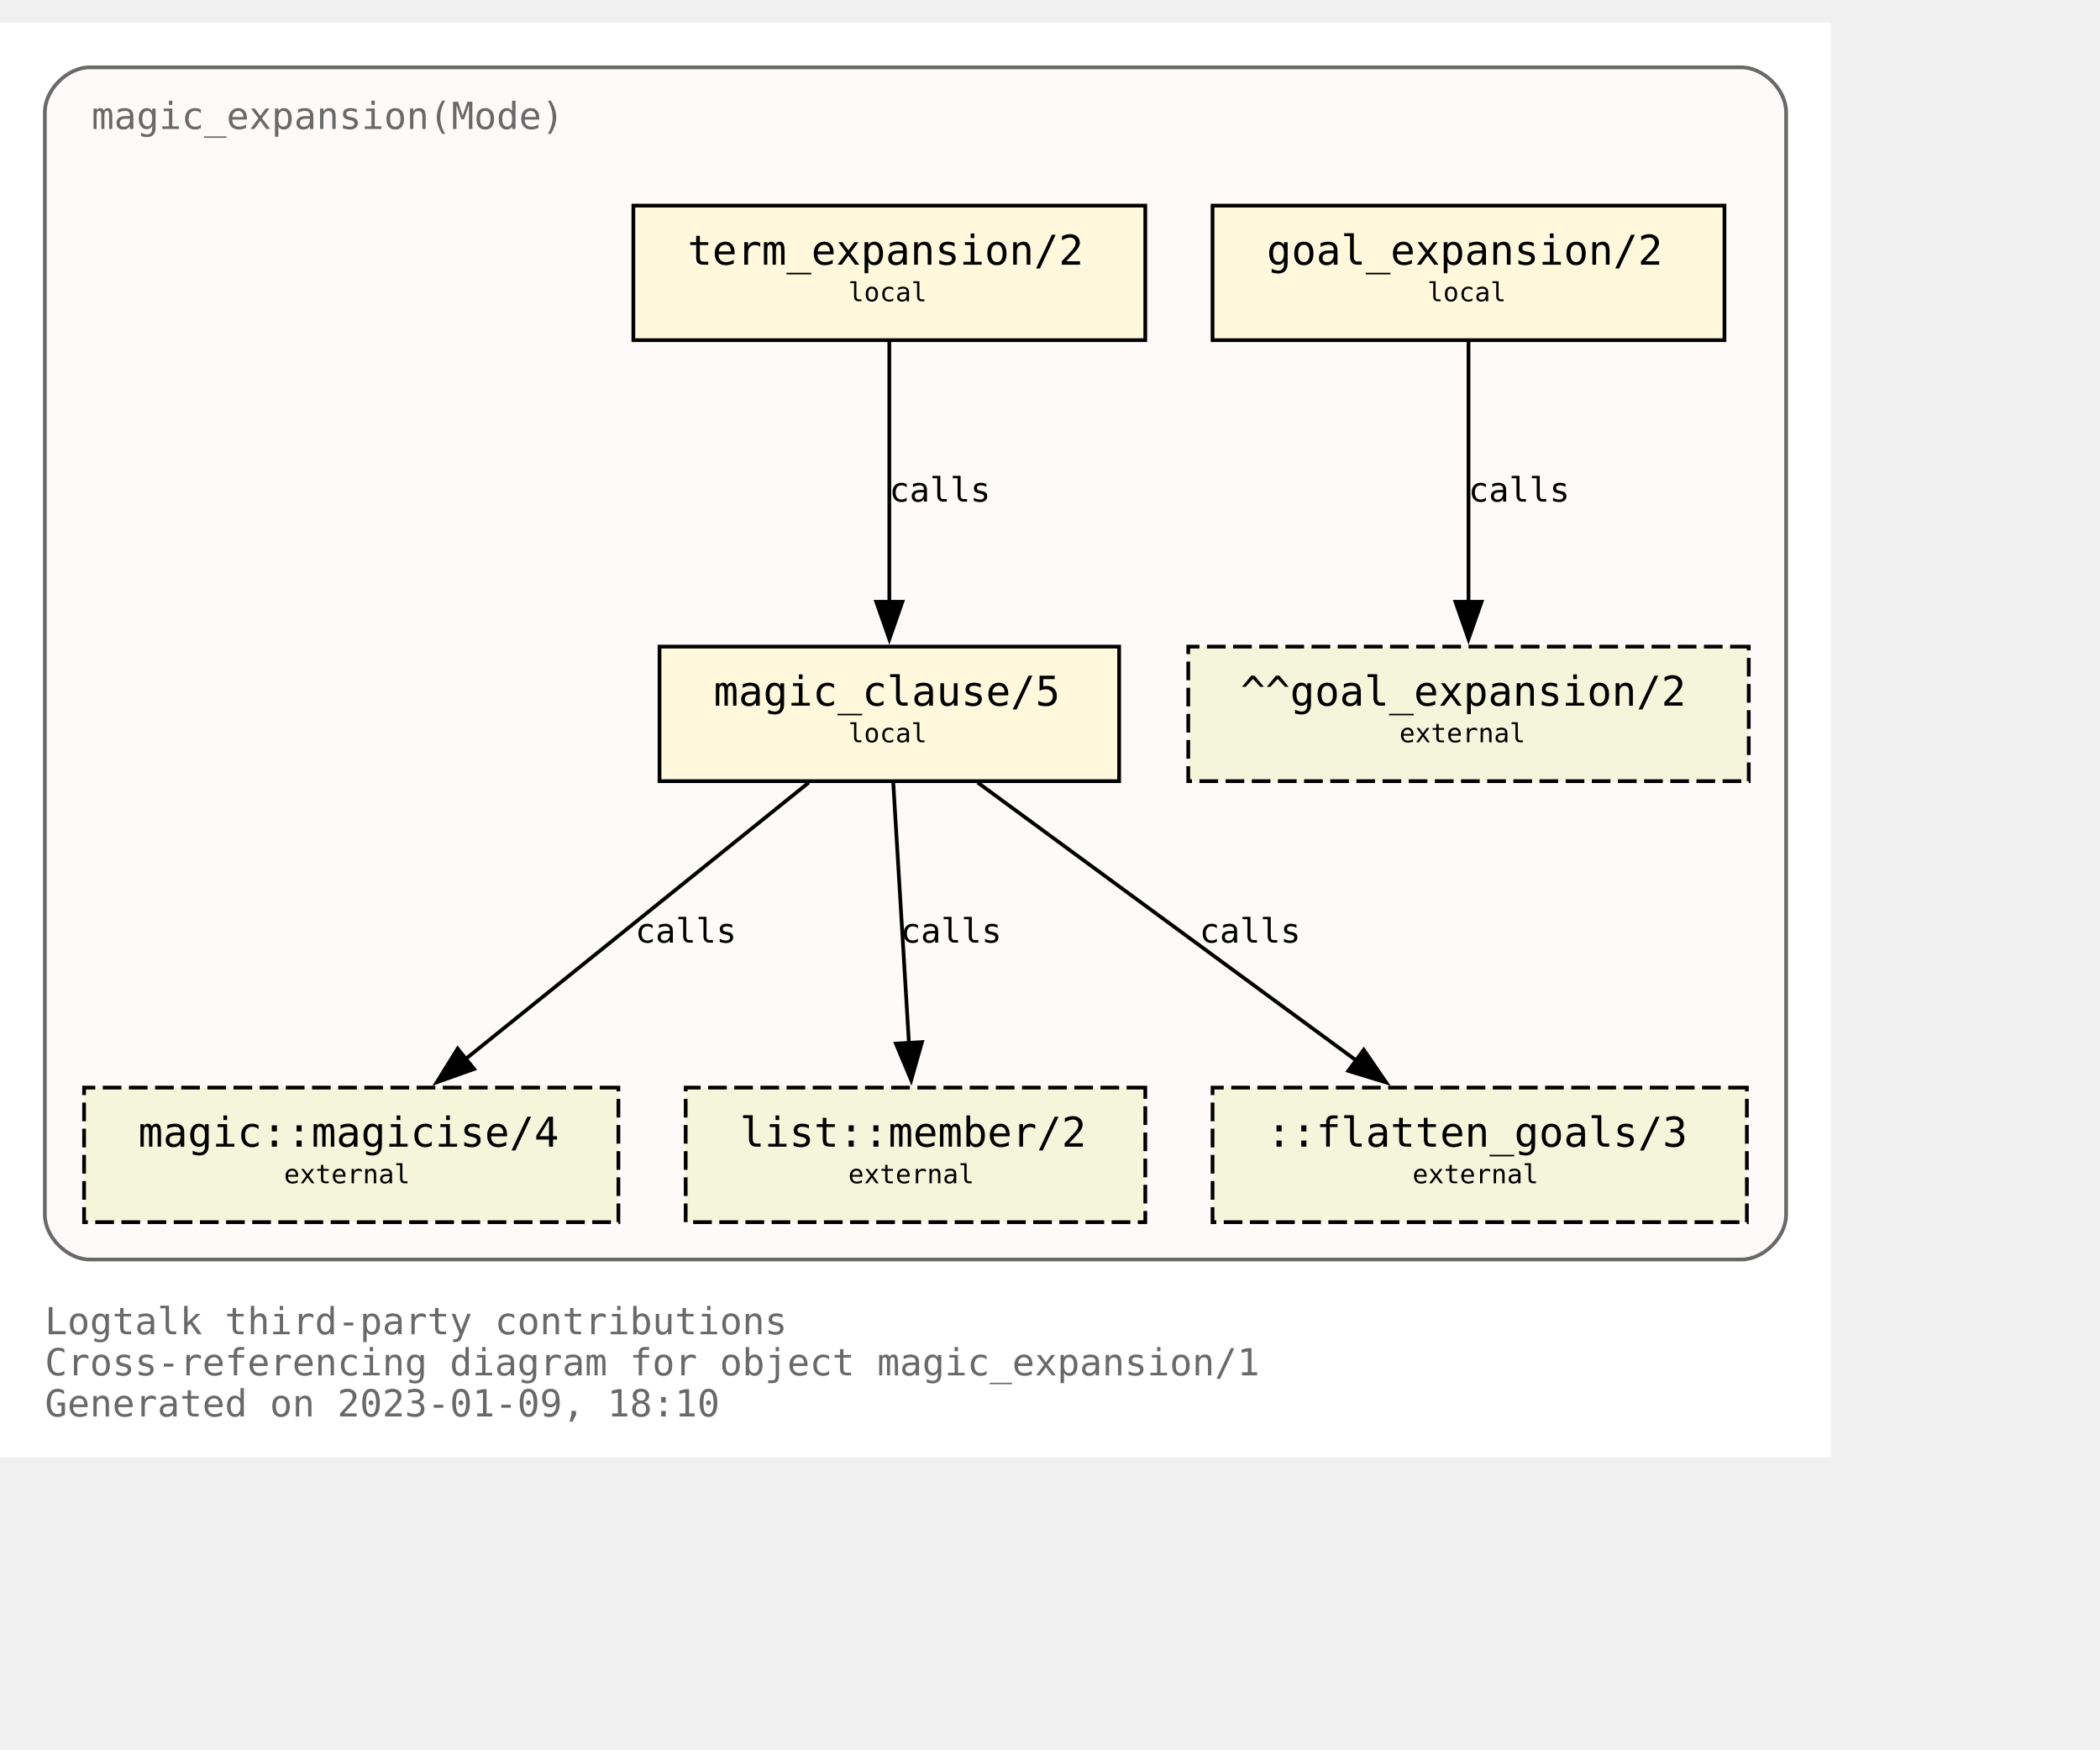
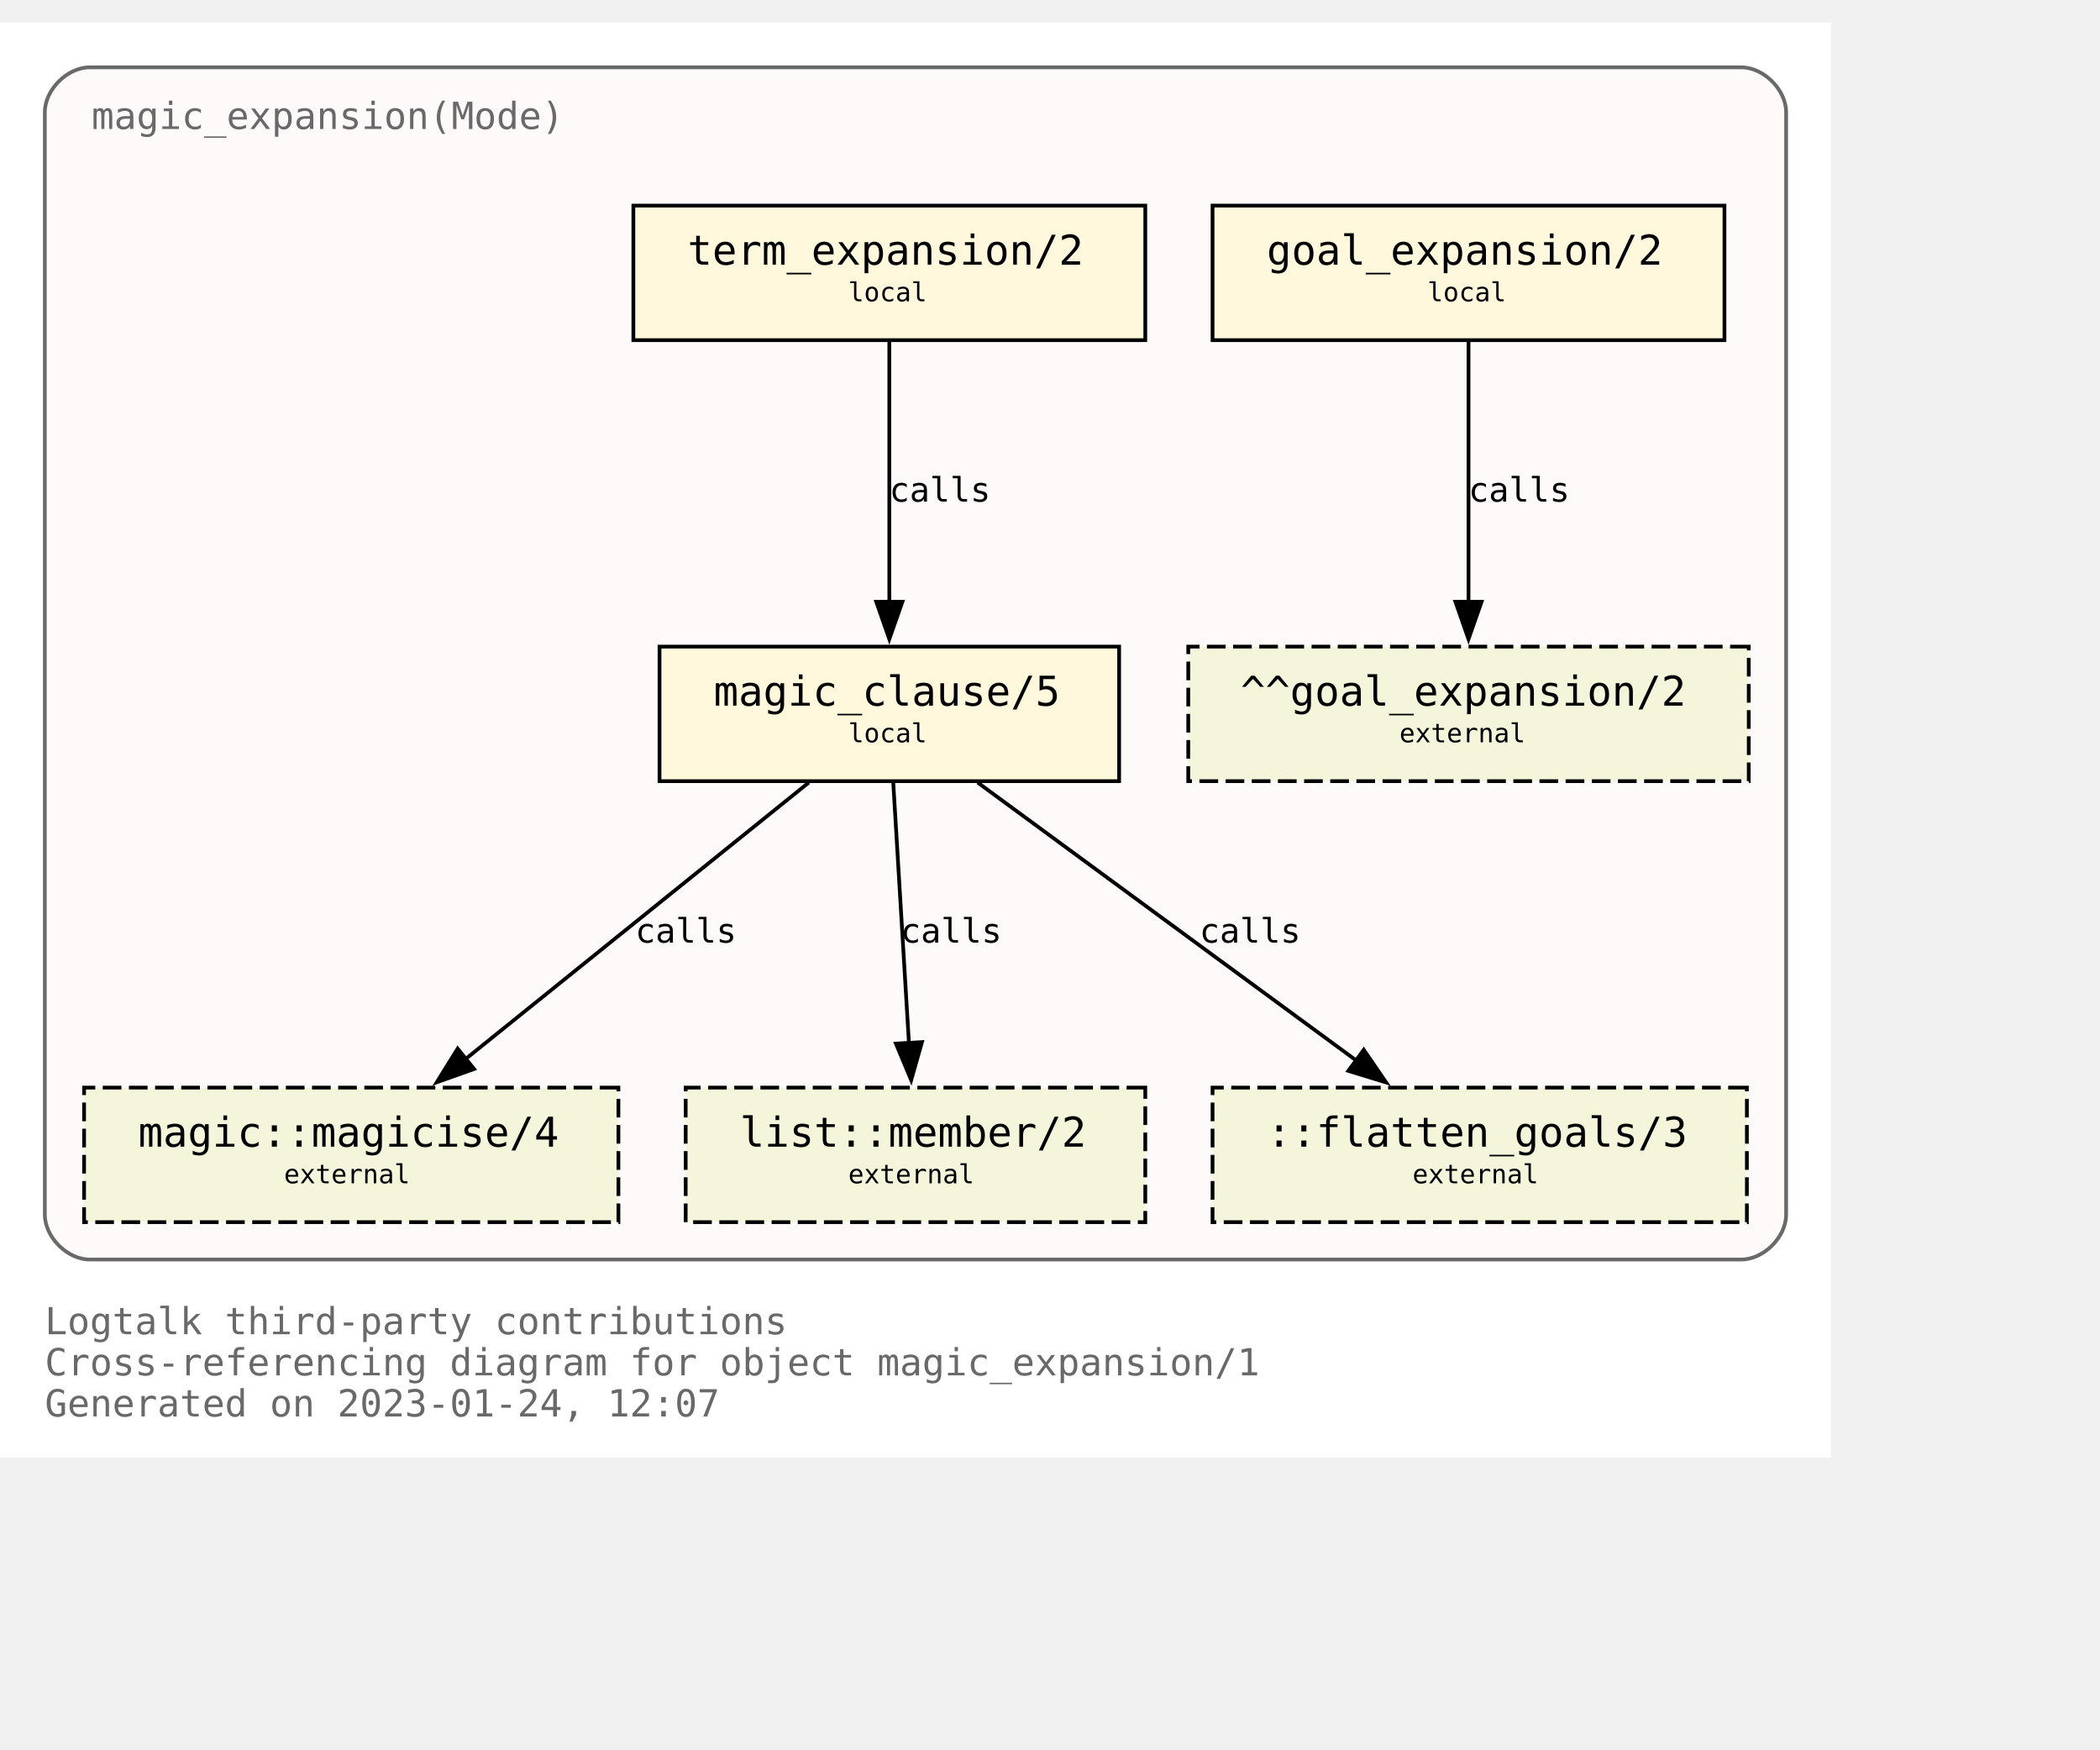
<svg xmlns="http://www.w3.org/2000/svg" xmlns:xlink="http://www.w3.org/1999/xlink" width="634pt" height="528pt" viewBox="72.00 72.00 562.00 456.00">
  <g id="graph0" class="graph" transform="scale(1 1) rotate(0) translate(76 452)">
    <polygon fill="white" stroke="none" points="-4,4 -4,-380 486,-380 486,4 -4,4" />
    <text text-anchor="start" x="8" y="-29" font-family="Monospace" font-size="10.00" fill="dimgray">Logtalk third-party contributions</text>
    <text text-anchor="start" x="8" y="-18" font-family="Monospace" font-size="10.00" fill="dimgray">Cross-referencing diagram for object magic_expansion/1</text>
-     <text text-anchor="start" x="8" y="-7" font-family="Monospace" font-size="10.00" fill="dimgray">Generated on 2023-01-09, 18:10</text>
+     <text text-anchor="start" x="8" y="-7" font-family="Monospace" font-size="10.00" fill="dimgray">Generated on 2023-01-24, 12:07</text>
    <g id="clust1" class="cluster">
      <g id="a_clust1">
        <a xlink:title="magic_expansion(Mode)">
          <path fill="snow" stroke="dimgray" d="M20,-49C20,-49 462,-49 462,-49 468,-49 474,-55 474,-61 474,-61 474,-356 474,-356 474,-362 468,-368 462,-368 462,-368 20,-368 20,-368 14,-368 8,-362 8,-356 8,-356 8,-61 8,-61 8,-55 14,-49 20,-49" />
          <g id="a_clust1_0">
-             <a xlink:href="https://github.com/LogtalkDotOrg/logtalk3/tree/c9eb1c8737a470f885abdb3384f06509f8bf3424/contributions/verdi_neruda/magic_expansion.lgt" xlink:title="https://github.com/LogtalkDotOrg/logtalk3/tree/c9eb1c8737a470f885abdb3384f06509f8bf3424/contributions/verdi_neruda/magic_expansion.lgt">
+             <a xlink:href="https://github.com/LogtalkDotOrg/logtalk3/tree/d90d4abbe46d42028905a4e9637459766a8f20f1/contributions/verdi_neruda/magic_expansion.lgt" xlink:title="https://github.com/LogtalkDotOrg/logtalk3/tree/d90d4abbe46d42028905a4e9637459766a8f20f1/contributions/verdi_neruda/magic_expansion.lgt">
              <text text-anchor="start" x="20.5" y="-351.5" font-family="Monospace" font-size="10.00" fill="dimgray">magic_expansion(Mode)</text>
            </a>
          </g>
        </a>
      </g>
    </g>
    <g id="node1" class="node">
      <g id="a_node1">
-         <a xlink:href="https://github.com/LogtalkDotOrg/logtalk3/tree/c9eb1c8737a470f885abdb3384f06509f8bf3424/contributions/verdi_neruda/magic_expansion.lgt#L52" xlink:title="https://github.com/LogtalkDotOrg/logtalk3/tree/c9eb1c8737a470f885abdb3384f06509f8bf3424/contributions/verdi_neruda/magic_expansion.lgt#L52">
+         <a xlink:href="https://github.com/LogtalkDotOrg/logtalk3/tree/d90d4abbe46d42028905a4e9637459766a8f20f1/contributions/verdi_neruda/magic_expansion.lgt#L52" xlink:title="https://github.com/LogtalkDotOrg/logtalk3/tree/d90d4abbe46d42028905a4e9637459766a8f20f1/contributions/verdi_neruda/magic_expansion.lgt#L52">
          <polygon fill="cornsilk" stroke="black" points="457.5,-331 320.5,-331 320.5,-295 457.5,-295 457.5,-331" />
          <text text-anchor="start" x="329" y="-315.8" font-family="Monospace" font-size="9.00"> </text>
          <text text-anchor="start" x="335" y="-315.2" font-family="Monospace" font-size="11.00">goal_expansion/2</text>
          <text text-anchor="start" x="444" y="-315.8" font-family="Monospace" font-size="9.00"> </text>
          <text text-anchor="start" x="329" y="-304.8" font-family="Monospace" font-size="9.00"> </text>
          <text text-anchor="start" x="378" y="-305.4" font-family="Monospace" font-size="7.00">local</text>
          <text text-anchor="start" x="444" y="-304.8" font-family="Monospace" font-size="9.00"> </text>
        </a>
      </g>
    </g>
    <g id="node7" class="node">
      <polygon fill="beige" stroke="black" stroke-dasharray="5,2" points="464,-213 314,-213 314,-177 464,-177 464,-213" />
      <text text-anchor="start" x="322" y="-197.8" font-family="Monospace" font-size="9.00"> </text>
      <text text-anchor="start" x="328" y="-197.2" font-family="Monospace" font-size="11.00">^^goal_expansion/2</text>
      <text text-anchor="start" x="450" y="-197.8" font-family="Monospace" font-size="9.00"> </text>
      <text text-anchor="start" x="322" y="-186.8" font-family="Monospace" font-size="9.00"> </text>
      <text text-anchor="start" x="370.5" y="-187.4" font-family="Monospace" font-size="7.00">external</text>
      <text text-anchor="start" x="450" y="-186.8" font-family="Monospace" font-size="9.00"> </text>
    </g>
    <g id="edge3" class="edge">
      <g id="a_edge3">
-         <a xlink:href="https://github.com/LogtalkDotOrg/logtalk3/tree/c9eb1c8737a470f885abdb3384f06509f8bf3424/contributions/verdi_neruda/magic_expansion.lgt#L52" xlink:title="calls">
+         <a xlink:href="https://github.com/LogtalkDotOrg/logtalk3/tree/d90d4abbe46d42028905a4e9637459766a8f20f1/contributions/verdi_neruda/magic_expansion.lgt#L52" xlink:title="calls">
          <path fill="none" stroke="black" d="M389,-294.63C389,-276.18 389,-246.7 389,-224.77" />
          <polygon fill="black" stroke="black" points="392.5,-225 389,-215 385.5,-225 392.5,-225" />
        </a>
      </g>
      <g id="a_edge3-label">
-         <a xlink:href="https://github.com/LogtalkDotOrg/logtalk3/tree/c9eb1c8737a470f885abdb3384f06509f8bf3424/contributions/verdi_neruda/magic_expansion.lgt#L52" xlink:title="https://github.com/LogtalkDotOrg/logtalk3/tree/c9eb1c8737a470f885abdb3384f06509f8bf3424/contributions/verdi_neruda/magic_expansion.lgt#L52">
+         <a xlink:href="https://github.com/LogtalkDotOrg/logtalk3/tree/d90d4abbe46d42028905a4e9637459766a8f20f1/contributions/verdi_neruda/magic_expansion.lgt#L52" xlink:title="https://github.com/LogtalkDotOrg/logtalk3/tree/d90d4abbe46d42028905a4e9637459766a8f20f1/contributions/verdi_neruda/magic_expansion.lgt#L52">
          <text text-anchor="start" x="389" y="-251.8" font-family="Monospace" font-size="9.00">calls</text>
        </a>
      </g>
    </g>
    <g id="node2" class="node">
      <g id="a_node2">
-         <a xlink:href="https://github.com/LogtalkDotOrg/logtalk3/tree/c9eb1c8737a470f885abdb3384f06509f8bf3424/contributions/verdi_neruda/magic_expansion.lgt#L55" xlink:title="https://github.com/LogtalkDotOrg/logtalk3/tree/c9eb1c8737a470f885abdb3384f06509f8bf3424/contributions/verdi_neruda/magic_expansion.lgt#L55">
+         <a xlink:href="https://github.com/LogtalkDotOrg/logtalk3/tree/d90d4abbe46d42028905a4e9637459766a8f20f1/contributions/verdi_neruda/magic_expansion.lgt#L55" xlink:title="https://github.com/LogtalkDotOrg/logtalk3/tree/d90d4abbe46d42028905a4e9637459766a8f20f1/contributions/verdi_neruda/magic_expansion.lgt#L55">
          <polygon fill="cornsilk" stroke="black" points="302.5,-331 165.5,-331 165.5,-295 302.5,-295 302.5,-331" />
          <text text-anchor="start" x="174" y="-315.8" font-family="Monospace" font-size="9.00"> </text>
          <text text-anchor="start" x="180" y="-315.2" font-family="Monospace" font-size="11.00">term_expansion/2</text>
          <text text-anchor="start" x="289" y="-315.8" font-family="Monospace" font-size="9.00"> </text>
          <text text-anchor="start" x="174" y="-304.8" font-family="Monospace" font-size="9.00"> </text>
          <text text-anchor="start" x="223" y="-305.4" font-family="Monospace" font-size="7.00">local</text>
          <text text-anchor="start" x="289" y="-304.8" font-family="Monospace" font-size="9.00"> </text>
        </a>
      </g>
    </g>
    <g id="node3" class="node">
      <g id="a_node3">
-         <a xlink:href="https://github.com/LogtalkDotOrg/logtalk3/tree/c9eb1c8737a470f885abdb3384f06509f8bf3424/contributions/verdi_neruda/magic_expansion.lgt#L62" xlink:title="https://github.com/LogtalkDotOrg/logtalk3/tree/c9eb1c8737a470f885abdb3384f06509f8bf3424/contributions/verdi_neruda/magic_expansion.lgt#L62">
+         <a xlink:href="https://github.com/LogtalkDotOrg/logtalk3/tree/d90d4abbe46d42028905a4e9637459766a8f20f1/contributions/verdi_neruda/magic_expansion.lgt#L62" xlink:title="https://github.com/LogtalkDotOrg/logtalk3/tree/d90d4abbe46d42028905a4e9637459766a8f20f1/contributions/verdi_neruda/magic_expansion.lgt#L62">
          <polygon fill="cornsilk" stroke="black" points="295.5,-213 172.5,-213 172.5,-177 295.5,-177 295.5,-213" />
          <text text-anchor="start" x="181" y="-197.8" font-family="Monospace" font-size="9.00"> </text>
          <text text-anchor="start" x="187" y="-197.2" font-family="Monospace" font-size="11.00">magic_clause/5</text>
          <text text-anchor="start" x="282" y="-197.8" font-family="Monospace" font-size="9.00"> </text>
          <text text-anchor="start" x="181" y="-186.8" font-family="Monospace" font-size="9.00"> </text>
          <text text-anchor="start" x="223" y="-187.4" font-family="Monospace" font-size="7.00">local</text>
          <text text-anchor="start" x="282" y="-186.8" font-family="Monospace" font-size="9.00"> </text>
        </a>
      </g>
    </g>
    <g id="edge1" class="edge">
      <g id="a_edge1">
-         <a xlink:href="https://github.com/LogtalkDotOrg/logtalk3/tree/c9eb1c8737a470f885abdb3384f06509f8bf3424/contributions/verdi_neruda/magic_expansion.lgt#L55" xlink:title="calls">
+         <a xlink:href="https://github.com/LogtalkDotOrg/logtalk3/tree/d90d4abbe46d42028905a4e9637459766a8f20f1/contributions/verdi_neruda/magic_expansion.lgt#L55" xlink:title="calls">
          <path fill="none" stroke="black" d="M234,-294.63C234,-276.18 234,-246.7 234,-224.77" />
          <polygon fill="black" stroke="black" points="237.5,-225 234,-215 230.5,-225 237.5,-225" />
        </a>
      </g>
      <g id="a_edge1-label">
-         <a xlink:href="https://github.com/LogtalkDotOrg/logtalk3/tree/c9eb1c8737a470f885abdb3384f06509f8bf3424/contributions/verdi_neruda/magic_expansion.lgt#L55" xlink:title="https://github.com/LogtalkDotOrg/logtalk3/tree/c9eb1c8737a470f885abdb3384f06509f8bf3424/contributions/verdi_neruda/magic_expansion.lgt#L55">
+         <a xlink:href="https://github.com/LogtalkDotOrg/logtalk3/tree/d90d4abbe46d42028905a4e9637459766a8f20f1/contributions/verdi_neruda/magic_expansion.lgt#L55" xlink:title="https://github.com/LogtalkDotOrg/logtalk3/tree/d90d4abbe46d42028905a4e9637459766a8f20f1/contributions/verdi_neruda/magic_expansion.lgt#L55">
          <text text-anchor="start" x="234" y="-251.8" font-family="Monospace" font-size="9.00">calls</text>
        </a>
      </g>
    </g>
    <g id="node4" class="node">
      <g id="a_node4">
        <a xlink:href="https://logtalk.org/library/magic_0.html#magicise/4" xlink:title="https://logtalk.org/library/magic_0.html#magicise/4">
          <polygon fill="beige" stroke="black" stroke-dasharray="5,2" points="161.5,-95 18.5,-95 18.5,-59 161.5,-59 161.5,-95" />
          <text text-anchor="start" x="27" y="-79.8" font-family="Monospace" font-size="9.00"> </text>
          <text text-anchor="start" x="33" y="-79.2" font-family="Monospace" font-size="11.00">magic::magicise/4</text>
          <text text-anchor="start" x="148" y="-79.8" font-family="Monospace" font-size="9.00"> </text>
          <text text-anchor="start" x="27" y="-68.8" font-family="Monospace" font-size="9.00"> </text>
          <text text-anchor="start" x="72" y="-69.4" font-family="Monospace" font-size="7.00">external</text>
          <text text-anchor="start" x="148" y="-68.8" font-family="Monospace" font-size="9.00"> </text>
        </a>
      </g>
    </g>
    <g id="edge4" class="edge">
      <g id="a_edge4">
-         <a xlink:href="https://github.com/LogtalkDotOrg/logtalk3/tree/c9eb1c8737a470f885abdb3384f06509f8bf3424/contributions/verdi_neruda/magic_expansion.lgt#L62" xlink:title="calls">
+         <a xlink:href="https://github.com/LogtalkDotOrg/logtalk3/tree/d90d4abbe46d42028905a4e9637459766a8f20f1/contributions/verdi_neruda/magic_expansion.lgt#L62" xlink:title="calls">
          <path fill="none" stroke="black" d="M212.44,-176.63C188.05,-156.99 148.14,-124.84 120.55,-102.61" />
          <polygon fill="black" stroke="black" points="122.87,-99.98 112.88,-96.43 118.48,-105.43 122.87,-99.98" />
        </a>
      </g>
      <g id="a_edge4-label">
-         <a xlink:href="https://github.com/LogtalkDotOrg/logtalk3/tree/c9eb1c8737a470f885abdb3384f06509f8bf3424/contributions/verdi_neruda/magic_expansion.lgt#L62" xlink:title="https://github.com/LogtalkDotOrg/logtalk3/tree/c9eb1c8737a470f885abdb3384f06509f8bf3424/contributions/verdi_neruda/magic_expansion.lgt#L62">
+         <a xlink:href="https://github.com/LogtalkDotOrg/logtalk3/tree/d90d4abbe46d42028905a4e9637459766a8f20f1/contributions/verdi_neruda/magic_expansion.lgt#L62" xlink:title="https://github.com/LogtalkDotOrg/logtalk3/tree/d90d4abbe46d42028905a4e9637459766a8f20f1/contributions/verdi_neruda/magic_expansion.lgt#L62">
          <text text-anchor="start" x="166" y="-133.8" font-family="Monospace" font-size="9.00">calls</text>
        </a>
      </g>
    </g>
    <g id="node5" class="node">
      <g id="a_node5">
        <a xlink:href="https://logtalk.org/library/listp_0.html#member/2" xlink:title="https://logtalk.org/library/listp_0.html#member/2">
          <polygon fill="beige" stroke="black" stroke-dasharray="5,2" points="302.5,-95 179.5,-95 179.5,-59 302.5,-59 302.5,-95" />
          <text text-anchor="start" x="188" y="-79.8" font-family="Monospace" font-size="9.00"> </text>
          <text text-anchor="start" x="194" y="-79.2" font-family="Monospace" font-size="11.00">list::member/2</text>
          <text text-anchor="start" x="289" y="-79.8" font-family="Monospace" font-size="9.00"> </text>
          <text text-anchor="start" x="188" y="-68.8" font-family="Monospace" font-size="9.00"> </text>
          <text text-anchor="start" x="223" y="-69.4" font-family="Monospace" font-size="7.00">external</text>
          <text text-anchor="start" x="289" y="-68.8" font-family="Monospace" font-size="9.00"> </text>
        </a>
      </g>
    </g>
    <g id="edge5" class="edge">
      <g id="a_edge5">
-         <a xlink:href="https://github.com/LogtalkDotOrg/logtalk3/tree/c9eb1c8737a470f885abdb3384f06509f8bf3424/contributions/verdi_neruda/magic_expansion.lgt#L62" xlink:title="calls">
+         <a xlink:href="https://github.com/LogtalkDotOrg/logtalk3/tree/d90d4abbe46d42028905a4e9637459766a8f20f1/contributions/verdi_neruda/magic_expansion.lgt#L62" xlink:title="calls">
          <path fill="none" stroke="black" d="M235.05,-176.63C236.16,-158.18 237.94,-128.7 239.26,-106.77" />
          <polygon fill="black" stroke="black" points="242.74,-107.19 239.85,-97 235.76,-106.77 242.74,-107.19" />
        </a>
      </g>
      <g id="a_edge5-label">
-         <a xlink:href="https://github.com/LogtalkDotOrg/logtalk3/tree/c9eb1c8737a470f885abdb3384f06509f8bf3424/contributions/verdi_neruda/magic_expansion.lgt#L62" xlink:title="https://github.com/LogtalkDotOrg/logtalk3/tree/c9eb1c8737a470f885abdb3384f06509f8bf3424/contributions/verdi_neruda/magic_expansion.lgt#L62">
+         <a xlink:href="https://github.com/LogtalkDotOrg/logtalk3/tree/d90d4abbe46d42028905a4e9637459766a8f20f1/contributions/verdi_neruda/magic_expansion.lgt#L62" xlink:title="https://github.com/LogtalkDotOrg/logtalk3/tree/d90d4abbe46d42028905a4e9637459766a8f20f1/contributions/verdi_neruda/magic_expansion.lgt#L62">
          <text text-anchor="start" x="237" y="-133.8" font-family="Monospace" font-size="9.00">calls</text>
        </a>
      </g>
    </g>
    <g id="node6" class="node">
      <polygon fill="beige" stroke="black" stroke-dasharray="5,2" points="463.5,-95 320.5,-95 320.5,-59 463.5,-59 463.5,-95" />
      <text text-anchor="start" x="329" y="-79.8" font-family="Monospace" font-size="9.00"> </text>
      <text text-anchor="start" x="335" y="-79.2" font-family="Monospace" font-size="11.00">::flatten_goals/3</text>
      <text text-anchor="start" x="450" y="-79.8" font-family="Monospace" font-size="9.00"> </text>
      <text text-anchor="start" x="329" y="-68.8" font-family="Monospace" font-size="9.00"> </text>
      <text text-anchor="start" x="374" y="-69.4" font-family="Monospace" font-size="7.00">external</text>
      <text text-anchor="start" x="450" y="-68.8" font-family="Monospace" font-size="9.00"> </text>
    </g>
    <g id="edge2" class="edge">
      <g id="a_edge2">
-         <a xlink:href="https://github.com/LogtalkDotOrg/logtalk3/tree/c9eb1c8737a470f885abdb3384f06509f8bf3424/contributions/verdi_neruda/magic_expansion.lgt#L62" xlink:title="calls">
+         <a xlink:href="https://github.com/LogtalkDotOrg/logtalk3/tree/d90d4abbe46d42028905a4e9637459766a8f20f1/contributions/verdi_neruda/magic_expansion.lgt#L62" xlink:title="calls">
          <path fill="none" stroke="black" d="M257.65,-176.63C284.65,-156.82 328.97,-124.28 359.27,-102.03" />
          <polygon fill="black" stroke="black" points="360.97,-105.12 366.96,-96.38 356.83,-99.48 360.97,-105.12" />
        </a>
      </g>
      <g id="a_edge2-label">
-         <a xlink:href="https://github.com/LogtalkDotOrg/logtalk3/tree/c9eb1c8737a470f885abdb3384f06509f8bf3424/contributions/verdi_neruda/magic_expansion.lgt#L62" xlink:title="https://github.com/LogtalkDotOrg/logtalk3/tree/c9eb1c8737a470f885abdb3384f06509f8bf3424/contributions/verdi_neruda/magic_expansion.lgt#L62">
+         <a xlink:href="https://github.com/LogtalkDotOrg/logtalk3/tree/d90d4abbe46d42028905a4e9637459766a8f20f1/contributions/verdi_neruda/magic_expansion.lgt#L62" xlink:title="https://github.com/LogtalkDotOrg/logtalk3/tree/d90d4abbe46d42028905a4e9637459766a8f20f1/contributions/verdi_neruda/magic_expansion.lgt#L62">
          <text text-anchor="start" x="317" y="-133.8" font-family="Monospace" font-size="9.00">calls</text>
        </a>
      </g>
    </g>
  </g>
</svg>
